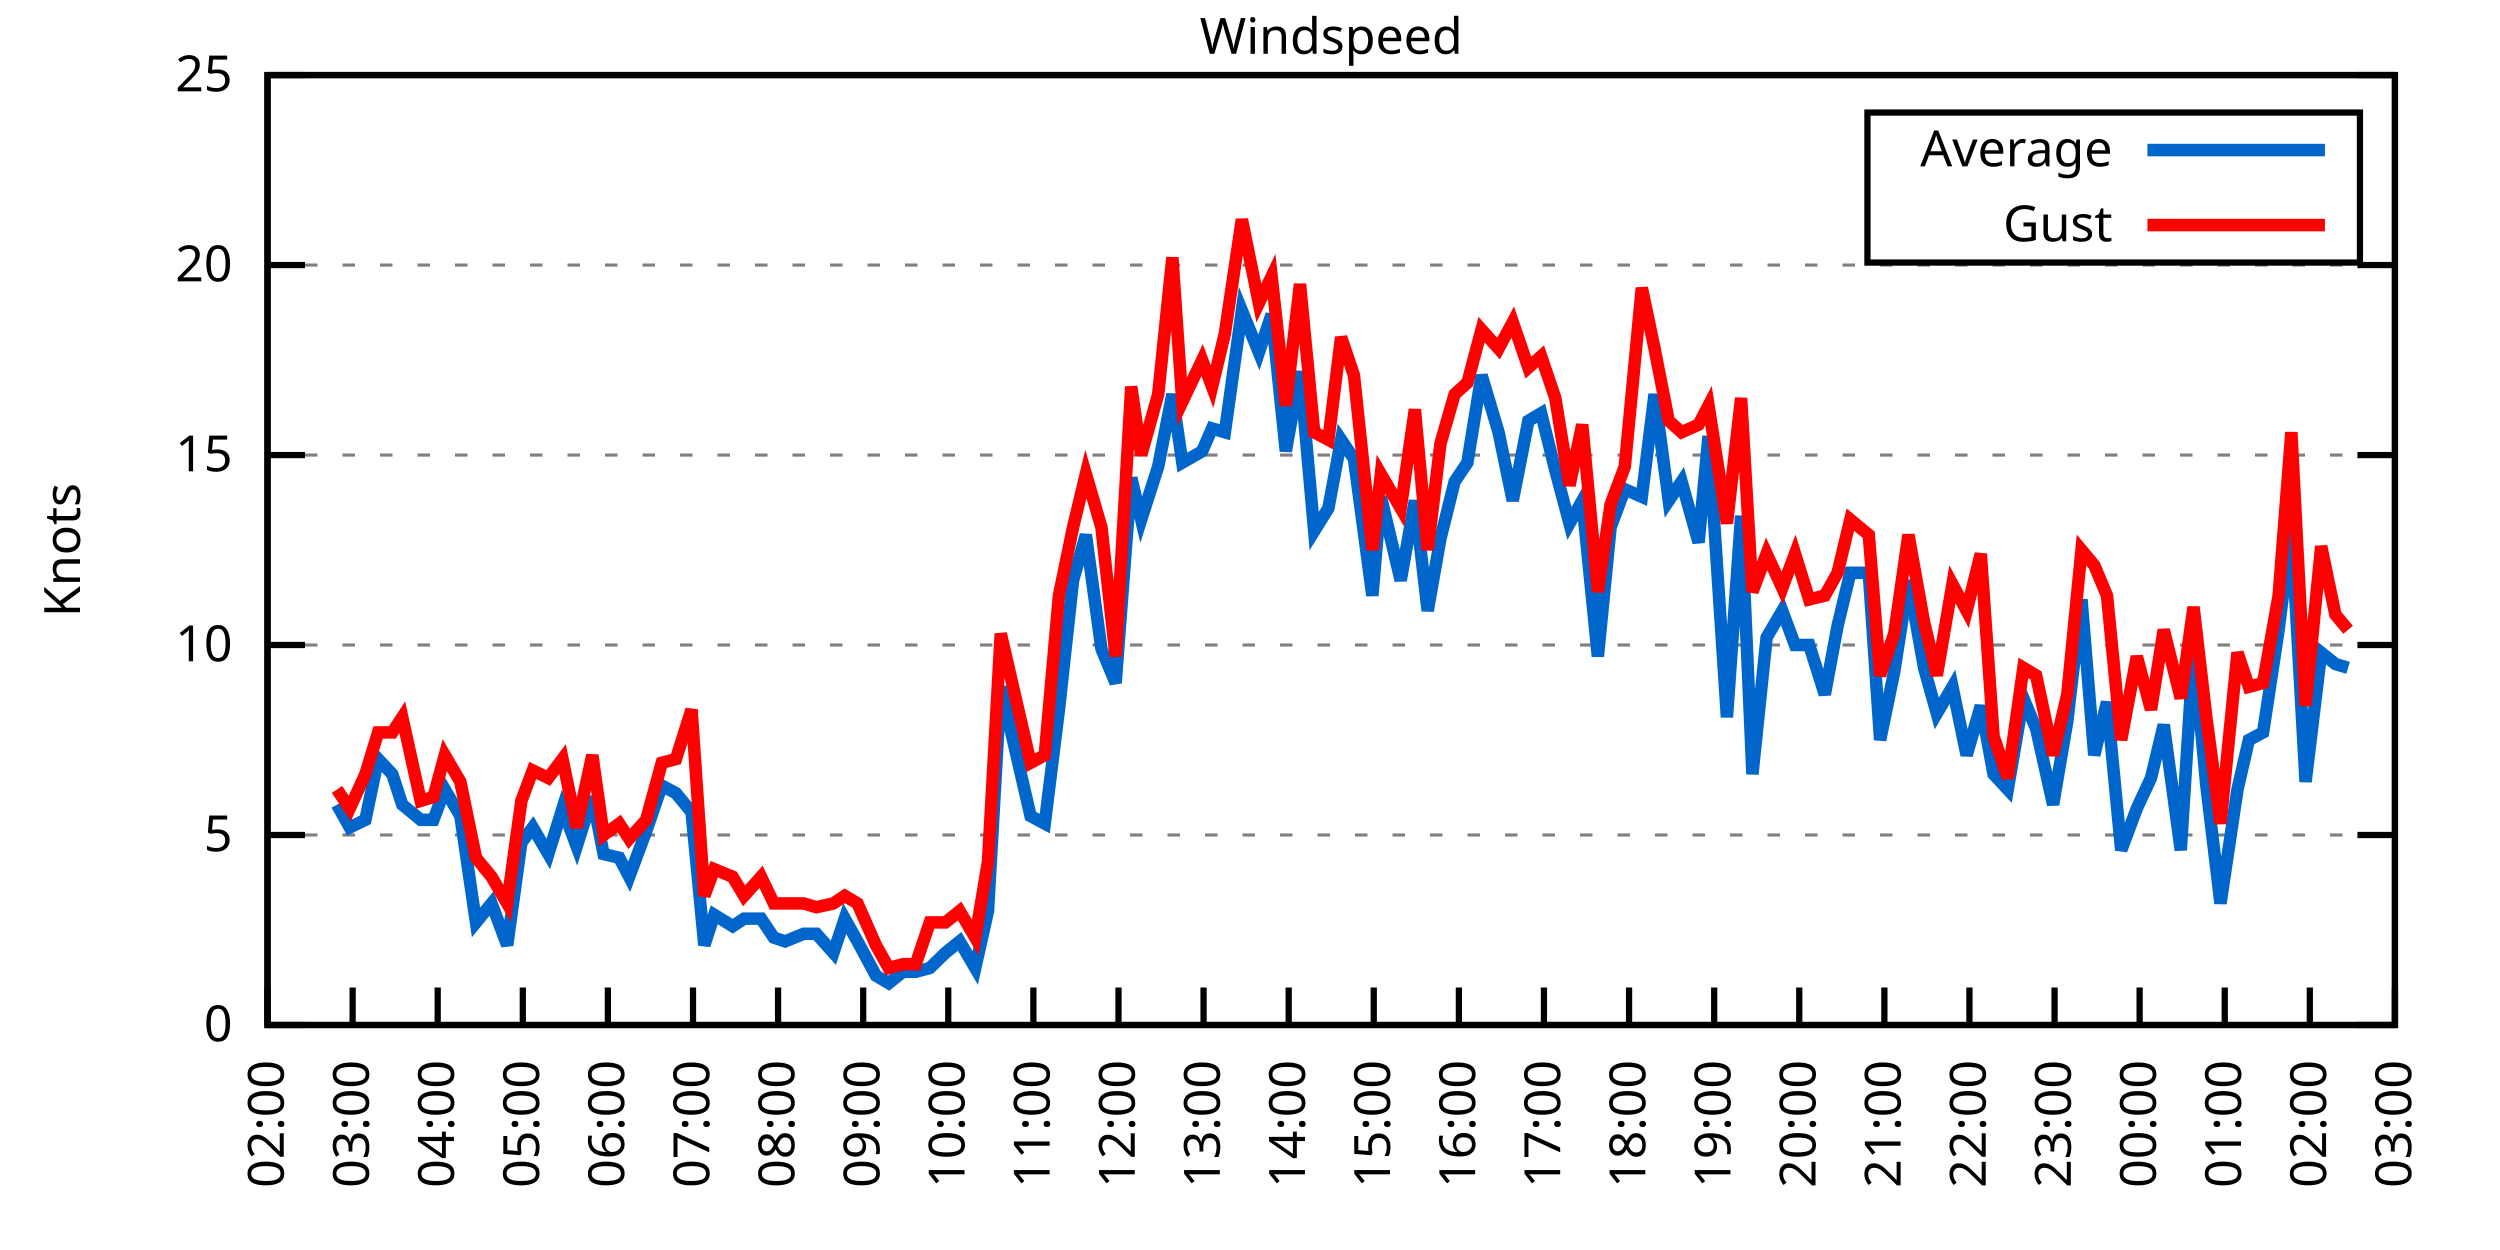
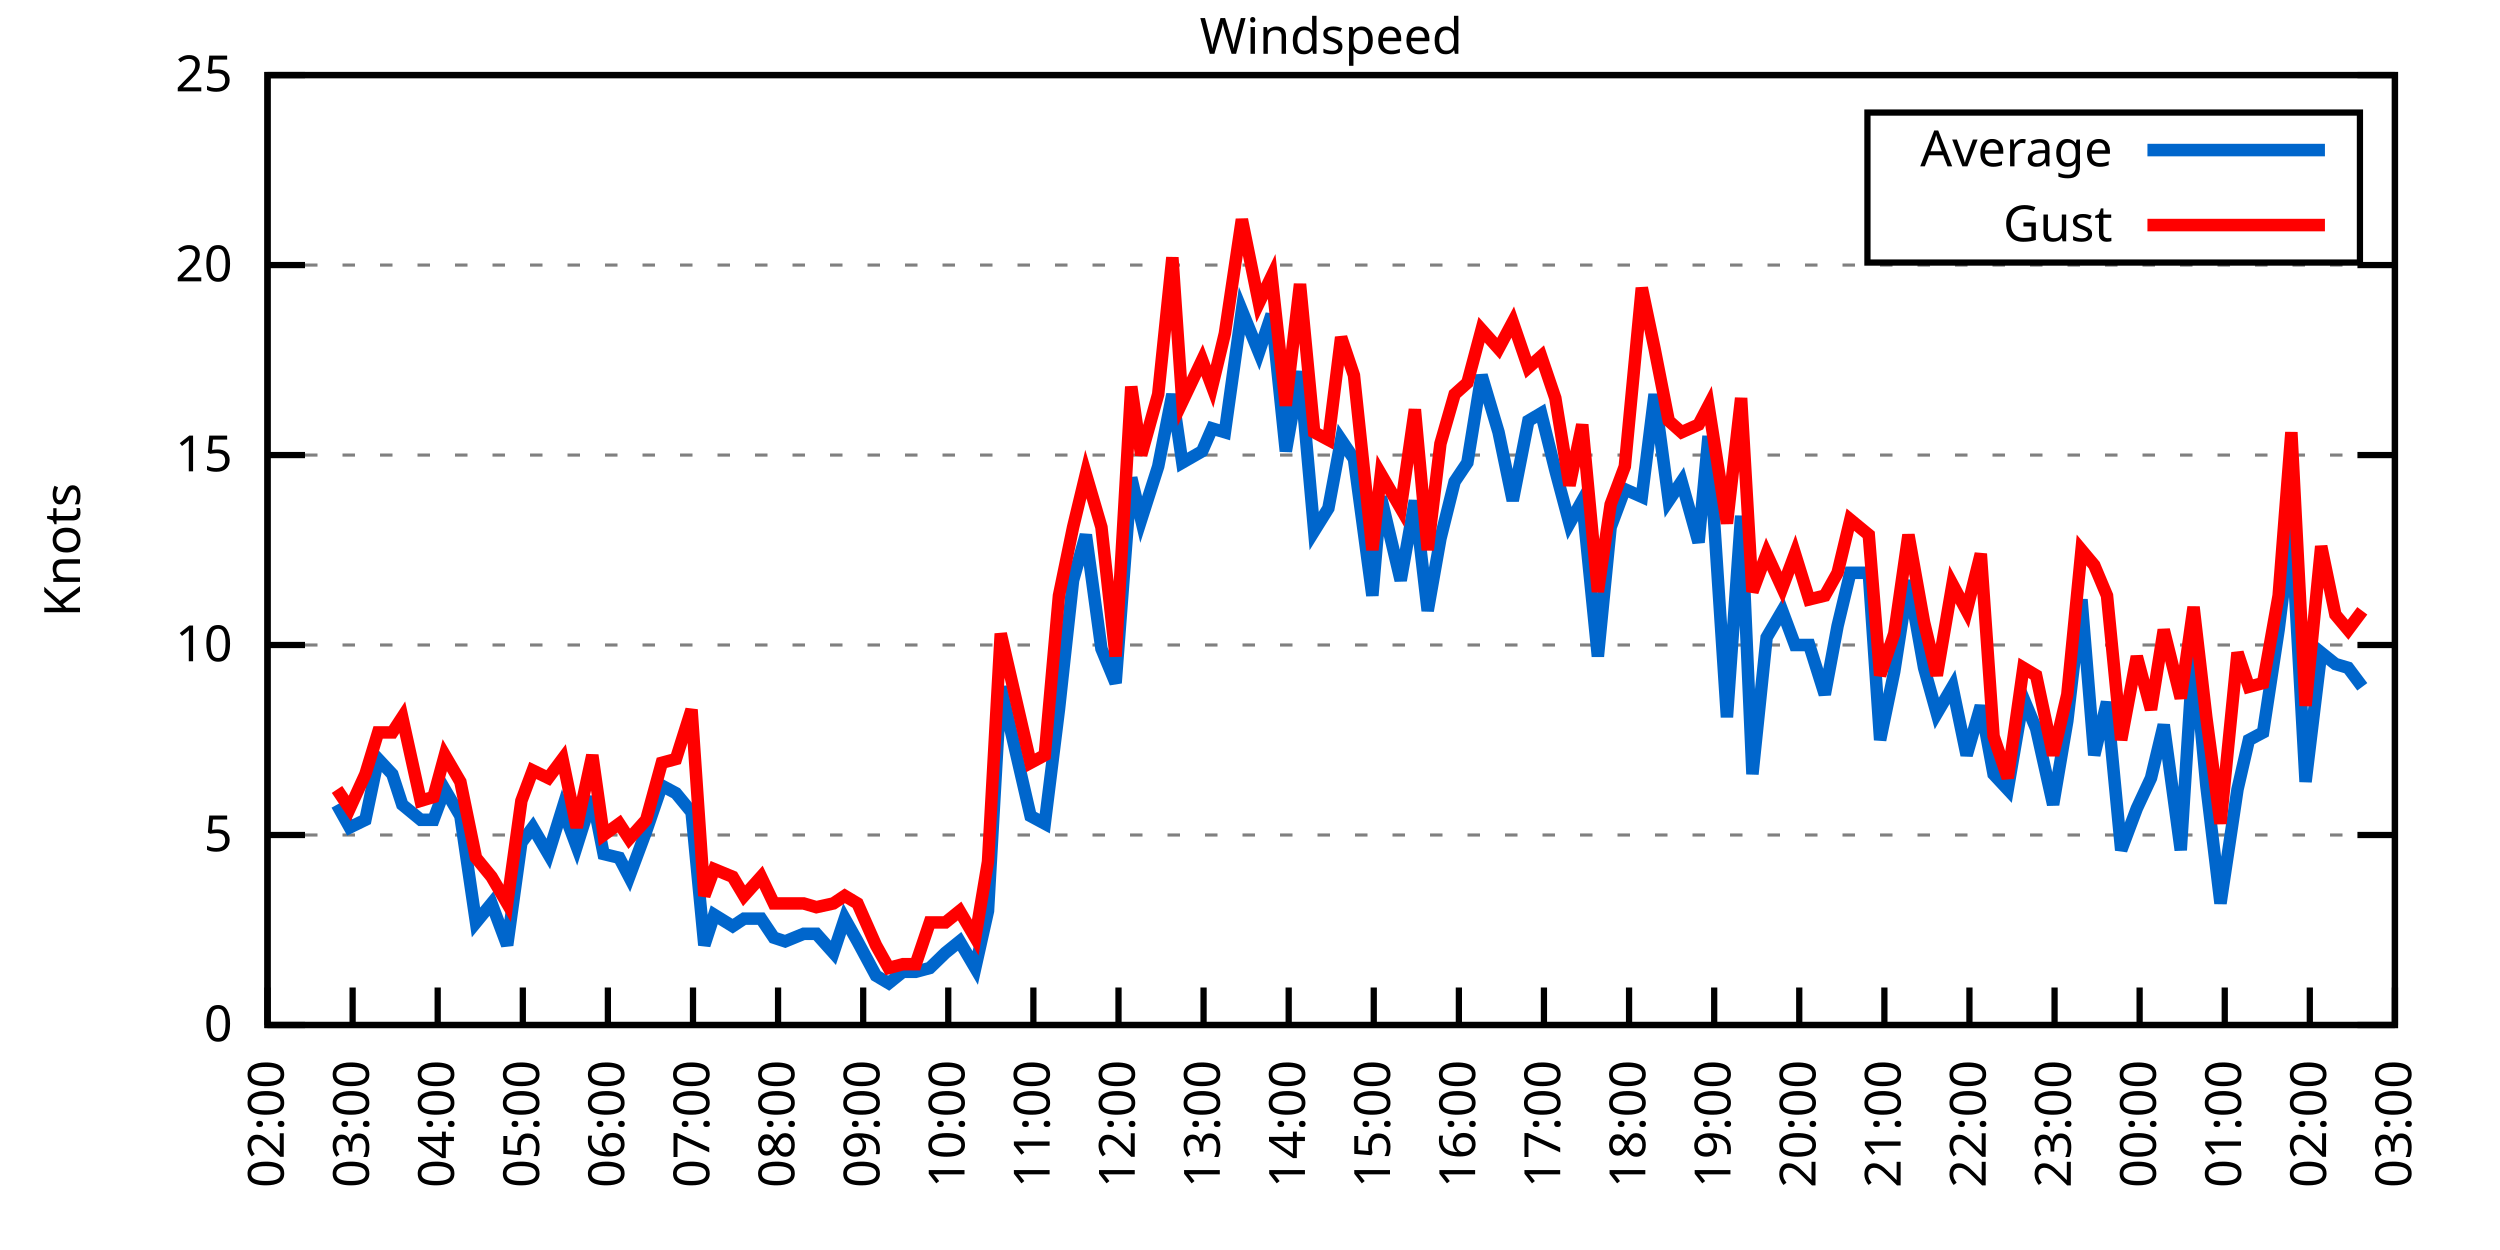
<svg xmlns="http://www.w3.org/2000/svg" xmlns:xlink="http://www.w3.org/1999/xlink" width="400" height="200" viewBox="0 0 400 200">
  <g id="gnuplot_canvas">
    <rect x="0" y="0" width="400" height="200" fill="none" />
    <defs>
      <circle id="gpDot" r="0.5" stroke-width="0.5" stroke="currentColor" />
      <path id="gpPt0" stroke-width="0.333" stroke="currentColor" d="M-1,0 h2 M0,-1 v2" />
      <path id="gpPt1" stroke-width="0.333" stroke="currentColor" d="M-1,-1 L1,1 M1,-1 L-1,1" />
      <path id="gpPt2" stroke-width="0.333" stroke="currentColor" d="M-1,0 L1,0 M0,-1 L0,1 M-1,-1 L1,1 M-1,1 L1,-1" />
      <rect id="gpPt3" stroke-width="0.333" stroke="currentColor" x="-1" y="-1" width="2" height="2" />
      <rect id="gpPt4" stroke-width="0.333" stroke="currentColor" fill="currentColor" x="-1" y="-1" width="2" height="2" />
      <circle id="gpPt5" stroke-width="0.333" stroke="currentColor" cx="0" cy="0" r="1" />
      <use xlink:href="#gpPt5" id="gpPt6" fill="currentColor" stroke="none" />
      <path id="gpPt7" stroke-width="0.333" stroke="currentColor" d="M0,-1.33 L-1.33,0.67 L1.33,0.67 z" />
      <use xlink:href="#gpPt7" id="gpPt8" fill="currentColor" stroke="none" />
      <use xlink:href="#gpPt7" id="gpPt9" stroke="currentColor" transform="rotate(180)" />
      <use xlink:href="#gpPt9" id="gpPt10" fill="currentColor" stroke="none" />
      <use xlink:href="#gpPt3" id="gpPt11" stroke="currentColor" transform="rotate(45)" />
      <use xlink:href="#gpPt11" id="gpPt12" fill="currentColor" stroke="none" />
      <path id="gpPt13" stroke-width="0.333" stroke="currentColor" d="M0,1.330 L1.265,0.411 L0.782,-1.067 L-0.782,-1.076 L-1.265,0.411 z" />
      <use xlink:href="#gpPt13" id="gpPt14" fill="currentColor" stroke="none" />
      <filter id="textbox" filterUnits="objectBoundingBox" x="0" y="0" height="1" width="1">
        <feFlood flood-color="white" flood-opacity="1" result="bgnd" />
        <feComposite in="SourceGraphic" in2="bgnd" operator="atop" />
      </filter>
      <filter id="greybox" filterUnits="objectBoundingBox" x="0" y="0" height="1" width="1">
        <feFlood flood-color="lightgrey" flood-opacity="1" result="grey" />
        <feComposite in="SourceGraphic" in2="grey" operator="atop" />
      </filter>
    </defs>
    <g fill="none" color="white" stroke="currentColor" stroke-width="1.00" stroke-linecap="butt" stroke-linejoin="miter">
</g>
    <g fill="none" color="black" stroke="currentColor" stroke-width="1.00" stroke-linecap="butt" stroke-linejoin="miter">
      <g stroke="none" shape-rendering="crispEdges">
        <polygon fill="rgb(255, 255, 255)" points="42.80,164.00 383.18,164.00 383.18,12.02 42.80,12.02 " />
      </g>
    </g>
    <g fill="none" color="black" stroke="currentColor" stroke-width="1.00" stroke-linecap="butt" stroke-linejoin="miter">
</g>
    <g fill="none" color="black" stroke="black" stroke-width="0.50" stroke-linecap="butt" stroke-linejoin="miter">
</g>
    <g fill="none" color="gray" stroke="currentColor" stroke-width="0.50" stroke-linecap="butt" stroke-linejoin="miter">
      <path stroke="gray" stroke-dasharray="2,4" class="gridline" d="M42.80,164.00 L383.19,164.00  " />
    </g>
    <g fill="none" color="gray" stroke="gray" stroke-width="1.00" stroke-linecap="butt" stroke-linejoin="miter">
</g>
    <g fill="none" color="black" stroke="currentColor" stroke-width="1.00" stroke-linecap="butt" stroke-linejoin="miter">
      <path stroke="black" d="M42.80,164.00 L48.80,164.00 M383.19,164.00 L377.19,164.00  " />
      <g transform="translate(37.20,166.60)" stroke="none" fill="black" font-family="Sans" font-size="8.00" text-anchor="end">
        <text>
          <tspan font-family="Sans"> 0</tspan>
        </text>
      </g>
    </g>
    <g fill="none" color="black" stroke="currentColor" stroke-width="1.00" stroke-linecap="butt" stroke-linejoin="miter">
</g>
    <g fill="none" color="black" stroke="black" stroke-width="0.50" stroke-linecap="butt" stroke-linejoin="miter">
</g>
    <g fill="none" color="gray" stroke="currentColor" stroke-width="0.50" stroke-linecap="butt" stroke-linejoin="miter">
      <path stroke="gray" stroke-dasharray="2,4" class="gridline" d="M42.80,133.60 L383.19,133.60  " />
    </g>
    <g fill="none" color="gray" stroke="gray" stroke-width="1.00" stroke-linecap="butt" stroke-linejoin="miter">
</g>
    <g fill="none" color="black" stroke="currentColor" stroke-width="1.00" stroke-linecap="butt" stroke-linejoin="miter">
      <path stroke="black" d="M42.80,133.60 L48.80,133.60 M383.19,133.60 L377.19,133.60  " />
      <g transform="translate(37.20,136.20)" stroke="none" fill="black" font-family="Sans" font-size="8.00" text-anchor="end">
        <text>
          <tspan font-family="Sans"> 5</tspan>
        </text>
      </g>
    </g>
    <g fill="none" color="black" stroke="currentColor" stroke-width="1.00" stroke-linecap="butt" stroke-linejoin="miter">
</g>
    <g fill="none" color="black" stroke="black" stroke-width="0.50" stroke-linecap="butt" stroke-linejoin="miter">
</g>
    <g fill="none" color="gray" stroke="currentColor" stroke-width="0.50" stroke-linecap="butt" stroke-linejoin="miter">
      <path stroke="gray" stroke-dasharray="2,4" class="gridline" d="M42.80,103.20 L383.19,103.20  " />
    </g>
    <g fill="none" color="gray" stroke="gray" stroke-width="1.00" stroke-linecap="butt" stroke-linejoin="miter">
</g>
    <g fill="none" color="black" stroke="currentColor" stroke-width="1.00" stroke-linecap="butt" stroke-linejoin="miter">
      <path stroke="black" d="M42.80,103.20 L48.80,103.20 M383.19,103.20 L377.19,103.20  " />
      <g transform="translate(37.20,105.80)" stroke="none" fill="black" font-family="Sans" font-size="8.00" text-anchor="end">
        <text>
          <tspan font-family="Sans"> 10</tspan>
        </text>
      </g>
    </g>
    <g fill="none" color="black" stroke="currentColor" stroke-width="1.00" stroke-linecap="butt" stroke-linejoin="miter">
</g>
    <g fill="none" color="black" stroke="black" stroke-width="0.50" stroke-linecap="butt" stroke-linejoin="miter">
</g>
    <g fill="none" color="gray" stroke="currentColor" stroke-width="0.50" stroke-linecap="butt" stroke-linejoin="miter">
      <path stroke="gray" stroke-dasharray="2,4" class="gridline" d="M42.80,72.81 L383.19,72.81  " />
    </g>
    <g fill="none" color="gray" stroke="gray" stroke-width="1.00" stroke-linecap="butt" stroke-linejoin="miter">
</g>
    <g fill="none" color="black" stroke="currentColor" stroke-width="1.00" stroke-linecap="butt" stroke-linejoin="miter">
      <path stroke="black" d="M42.80,72.81 L48.80,72.81 M383.19,72.81 L377.19,72.81  " />
      <g transform="translate(37.20,75.41)" stroke="none" fill="black" font-family="Sans" font-size="8.00" text-anchor="end">
        <text>
          <tspan font-family="Sans"> 15</tspan>
        </text>
      </g>
    </g>
    <g fill="none" color="black" stroke="currentColor" stroke-width="1.00" stroke-linecap="butt" stroke-linejoin="miter">
</g>
    <g fill="none" color="black" stroke="black" stroke-width="0.50" stroke-linecap="butt" stroke-linejoin="miter">
</g>
    <g fill="none" color="gray" stroke="currentColor" stroke-width="0.50" stroke-linecap="butt" stroke-linejoin="miter">
      <path stroke="gray" stroke-dasharray="2,4" class="gridline" d="M42.80,42.41 L383.19,42.41  " />
    </g>
    <g fill="none" color="gray" stroke="gray" stroke-width="1.00" stroke-linecap="butt" stroke-linejoin="miter">
</g>
    <g fill="none" color="black" stroke="currentColor" stroke-width="1.00" stroke-linecap="butt" stroke-linejoin="miter">
      <path stroke="black" d="M42.80,42.41 L48.80,42.41 M383.19,42.41 L377.19,42.41  " />
      <g transform="translate(37.20,45.01)" stroke="none" fill="black" font-family="Sans" font-size="8.00" text-anchor="end">
        <text>
          <tspan font-family="Sans"> 20</tspan>
        </text>
      </g>
    </g>
    <g fill="none" color="black" stroke="currentColor" stroke-width="1.00" stroke-linecap="butt" stroke-linejoin="miter">
</g>
    <g fill="none" color="black" stroke="black" stroke-width="0.50" stroke-linecap="butt" stroke-linejoin="miter">
</g>
    <g fill="none" color="gray" stroke="currentColor" stroke-width="0.50" stroke-linecap="butt" stroke-linejoin="miter">
      <path stroke="gray" stroke-dasharray="2,4" class="gridline" d="M42.80,12.01 L383.19,12.01  " />
    </g>
    <g fill="none" color="gray" stroke="gray" stroke-width="1.00" stroke-linecap="butt" stroke-linejoin="miter">
</g>
    <g fill="none" color="black" stroke="currentColor" stroke-width="1.00" stroke-linecap="butt" stroke-linejoin="miter">
      <path stroke="black" d="M42.80,12.01 L48.80,12.01 M383.19,12.01 L377.19,12.01  " />
      <g transform="translate(37.20,14.61)" stroke="none" fill="black" font-family="Sans" font-size="8.00" text-anchor="end">
        <text>
          <tspan font-family="Sans"> 25</tspan>
        </text>
      </g>
    </g>
    <g fill="none" color="black" stroke="currentColor" stroke-width="1.00" stroke-linecap="butt" stroke-linejoin="miter">
      <path stroke="black" d="M42.80,164.00 L42.80,158.00  " />
      <g transform="translate(45.40,169.60) rotate(270.00)" stroke="none" fill="black" font-family="Sans" font-size="8.00" text-anchor="end">
        <text>
          <tspan font-family="Sans">02:00</tspan>
        </text>
      </g>
    </g>
    <g fill="none" color="black" stroke="currentColor" stroke-width="1.00" stroke-linecap="butt" stroke-linejoin="miter">
      <path stroke="black" d="M56.42,164.00 L56.42,158.00  " />
      <g transform="translate(59.02,169.60) rotate(270.00)" stroke="none" fill="black" font-family="Sans" font-size="8.00" text-anchor="end">
        <text>
          <tspan font-family="Sans">03:00</tspan>
        </text>
      </g>
    </g>
    <g fill="none" color="black" stroke="currentColor" stroke-width="1.00" stroke-linecap="butt" stroke-linejoin="miter">
      <path stroke="black" d="M70.03,164.00 L70.03,158.00  " />
      <g transform="translate(72.63,169.60) rotate(270.00)" stroke="none" fill="black" font-family="Sans" font-size="8.00" text-anchor="end">
        <text>
          <tspan font-family="Sans">04:00</tspan>
        </text>
      </g>
    </g>
    <g fill="none" color="black" stroke="currentColor" stroke-width="1.00" stroke-linecap="butt" stroke-linejoin="miter">
      <path stroke="black" d="M83.65,164.00 L83.65,158.00  " />
      <g transform="translate(86.25,169.60) rotate(270.00)" stroke="none" fill="black" font-family="Sans" font-size="8.00" text-anchor="end">
        <text>
          <tspan font-family="Sans">05:00</tspan>
        </text>
      </g>
    </g>
    <g fill="none" color="black" stroke="currentColor" stroke-width="1.00" stroke-linecap="butt" stroke-linejoin="miter">
      <path stroke="black" d="M97.26,164.00 L97.26,158.00  " />
      <g transform="translate(99.86,169.60) rotate(270.00)" stroke="none" fill="black" font-family="Sans" font-size="8.00" text-anchor="end">
        <text>
          <tspan font-family="Sans">06:00</tspan>
        </text>
      </g>
    </g>
    <g fill="none" color="black" stroke="currentColor" stroke-width="1.00" stroke-linecap="butt" stroke-linejoin="miter">
      <path stroke="black" d="M110.88,164.00 L110.88,158.00  " />
      <g transform="translate(113.48,169.60) rotate(270.00)" stroke="none" fill="black" font-family="Sans" font-size="8.00" text-anchor="end">
        <text>
          <tspan font-family="Sans">07:00</tspan>
        </text>
      </g>
    </g>
    <g fill="none" color="black" stroke="currentColor" stroke-width="1.00" stroke-linecap="butt" stroke-linejoin="miter">
      <path stroke="black" d="M124.49,164.00 L124.49,158.00  " />
      <g transform="translate(127.09,169.60) rotate(270.00)" stroke="none" fill="black" font-family="Sans" font-size="8.00" text-anchor="end">
        <text>
          <tspan font-family="Sans">08:00</tspan>
        </text>
      </g>
    </g>
    <g fill="none" color="black" stroke="currentColor" stroke-width="1.00" stroke-linecap="butt" stroke-linejoin="miter">
      <path stroke="black" d="M138.11,164.00 L138.11,158.00  " />
      <g transform="translate(140.71,169.60) rotate(270.00)" stroke="none" fill="black" font-family="Sans" font-size="8.00" text-anchor="end">
        <text>
          <tspan font-family="Sans">09:00</tspan>
        </text>
      </g>
    </g>
    <g fill="none" color="black" stroke="currentColor" stroke-width="1.00" stroke-linecap="butt" stroke-linejoin="miter">
      <path stroke="black" d="M151.72,164.00 L151.72,158.00  " />
      <g transform="translate(154.32,169.60) rotate(270.00)" stroke="none" fill="black" font-family="Sans" font-size="8.00" text-anchor="end">
        <text>
          <tspan font-family="Sans">10:00</tspan>
        </text>
      </g>
    </g>
    <g fill="none" color="black" stroke="currentColor" stroke-width="1.00" stroke-linecap="butt" stroke-linejoin="miter">
      <path stroke="black" d="M165.34,164.00 L165.34,158.00  " />
      <g transform="translate(167.94,169.60) rotate(270.00)" stroke="none" fill="black" font-family="Sans" font-size="8.00" text-anchor="end">
        <text>
          <tspan font-family="Sans">11:00</tspan>
        </text>
      </g>
    </g>
    <g fill="none" color="black" stroke="currentColor" stroke-width="1.00" stroke-linecap="butt" stroke-linejoin="miter">
      <path stroke="black" d="M178.96,164.00 L178.96,158.00  " />
      <g transform="translate(181.56,169.60) rotate(270.00)" stroke="none" fill="black" font-family="Sans" font-size="8.00" text-anchor="end">
        <text>
          <tspan font-family="Sans">12:00</tspan>
        </text>
      </g>
    </g>
    <g fill="none" color="black" stroke="currentColor" stroke-width="1.00" stroke-linecap="butt" stroke-linejoin="miter">
      <path stroke="black" d="M192.57,164.00 L192.57,158.00  " />
      <g transform="translate(195.17,169.60) rotate(270.00)" stroke="none" fill="black" font-family="Sans" font-size="8.00" text-anchor="end">
        <text>
          <tspan font-family="Sans">13:00</tspan>
        </text>
      </g>
    </g>
    <g fill="none" color="black" stroke="currentColor" stroke-width="1.00" stroke-linecap="butt" stroke-linejoin="miter">
      <path stroke="black" d="M206.19,164.00 L206.19,158.00  " />
      <g transform="translate(208.79,169.60) rotate(270.00)" stroke="none" fill="black" font-family="Sans" font-size="8.00" text-anchor="end">
        <text>
          <tspan font-family="Sans">14:00</tspan>
        </text>
      </g>
    </g>
    <g fill="none" color="black" stroke="currentColor" stroke-width="1.00" stroke-linecap="butt" stroke-linejoin="miter">
      <path stroke="black" d="M219.80,164.00 L219.80,158.00  " />
      <g transform="translate(222.40,169.60) rotate(270.00)" stroke="none" fill="black" font-family="Sans" font-size="8.00" text-anchor="end">
        <text>
          <tspan font-family="Sans">15:00</tspan>
        </text>
      </g>
    </g>
    <g fill="none" color="black" stroke="currentColor" stroke-width="1.00" stroke-linecap="butt" stroke-linejoin="miter">
      <path stroke="black" d="M233.42,164.00 L233.42,158.00  " />
      <g transform="translate(236.02,169.60) rotate(270.00)" stroke="none" fill="black" font-family="Sans" font-size="8.00" text-anchor="end">
        <text>
          <tspan font-family="Sans">16:00</tspan>
        </text>
      </g>
    </g>
    <g fill="none" color="black" stroke="currentColor" stroke-width="1.00" stroke-linecap="butt" stroke-linejoin="miter">
      <path stroke="black" d="M247.03,164.00 L247.03,158.00  " />
      <g transform="translate(249.63,169.60) rotate(270.00)" stroke="none" fill="black" font-family="Sans" font-size="8.00" text-anchor="end">
        <text>
          <tspan font-family="Sans">17:00</tspan>
        </text>
      </g>
    </g>
    <g fill="none" color="black" stroke="currentColor" stroke-width="1.00" stroke-linecap="butt" stroke-linejoin="miter">
      <path stroke="black" d="M260.65,164.00 L260.65,158.00  " />
      <g transform="translate(263.25,169.60) rotate(270.00)" stroke="none" fill="black" font-family="Sans" font-size="8.00" text-anchor="end">
        <text>
          <tspan font-family="Sans">18:00</tspan>
        </text>
      </g>
    </g>
    <g fill="none" color="black" stroke="currentColor" stroke-width="1.00" stroke-linecap="butt" stroke-linejoin="miter">
      <path stroke="black" d="M274.27,164.00 L274.27,158.00  " />
      <g transform="translate(276.87,169.60) rotate(270.00)" stroke="none" fill="black" font-family="Sans" font-size="8.00" text-anchor="end">
        <text>
          <tspan font-family="Sans">19:00</tspan>
        </text>
      </g>
    </g>
    <g fill="none" color="black" stroke="currentColor" stroke-width="1.00" stroke-linecap="butt" stroke-linejoin="miter">
      <path stroke="black" d="M287.88,164.00 L287.88,158.00  " />
      <g transform="translate(290.48,169.60) rotate(270.00)" stroke="none" fill="black" font-family="Sans" font-size="8.00" text-anchor="end">
        <text>
          <tspan font-family="Sans">20:00</tspan>
        </text>
      </g>
    </g>
    <g fill="none" color="black" stroke="currentColor" stroke-width="1.00" stroke-linecap="butt" stroke-linejoin="miter">
      <path stroke="black" d="M301.50,164.00 L301.50,158.00  " />
      <g transform="translate(304.10,169.60) rotate(270.00)" stroke="none" fill="black" font-family="Sans" font-size="8.00" text-anchor="end">
        <text>
          <tspan font-family="Sans">21:00</tspan>
        </text>
      </g>
    </g>
    <g fill="none" color="black" stroke="currentColor" stroke-width="1.00" stroke-linecap="butt" stroke-linejoin="miter">
      <path stroke="black" d="M315.11,164.00 L315.11,158.00  " />
      <g transform="translate(317.71,169.60) rotate(270.00)" stroke="none" fill="black" font-family="Sans" font-size="8.00" text-anchor="end">
        <text>
          <tspan font-family="Sans">22:00</tspan>
        </text>
      </g>
    </g>
    <g fill="none" color="black" stroke="currentColor" stroke-width="1.00" stroke-linecap="butt" stroke-linejoin="miter">
      <path stroke="black" d="M328.73,164.00 L328.73,158.00  " />
      <g transform="translate(331.33,169.60) rotate(270.00)" stroke="none" fill="black" font-family="Sans" font-size="8.00" text-anchor="end">
        <text>
          <tspan font-family="Sans">23:00</tspan>
        </text>
      </g>
    </g>
    <g fill="none" color="black" stroke="currentColor" stroke-width="1.00" stroke-linecap="butt" stroke-linejoin="miter">
      <path stroke="black" d="M342.34,164.00 L342.34,158.00  " />
      <g transform="translate(344.94,169.60) rotate(270.00)" stroke="none" fill="black" font-family="Sans" font-size="8.00" text-anchor="end">
        <text>
          <tspan font-family="Sans">00:00</tspan>
        </text>
      </g>
    </g>
    <g fill="none" color="black" stroke="currentColor" stroke-width="1.00" stroke-linecap="butt" stroke-linejoin="miter">
      <path stroke="black" d="M355.96,164.00 L355.96,158.00  " />
      <g transform="translate(358.56,169.60) rotate(270.00)" stroke="none" fill="black" font-family="Sans" font-size="8.00" text-anchor="end">
        <text>
          <tspan font-family="Sans">01:00</tspan>
        </text>
      </g>
    </g>
    <g fill="none" color="black" stroke="currentColor" stroke-width="1.00" stroke-linecap="butt" stroke-linejoin="miter">
      <path stroke="black" d="M369.57,164.00 L369.57,158.00  " />
      <g transform="translate(372.17,169.60) rotate(270.00)" stroke="none" fill="black" font-family="Sans" font-size="8.00" text-anchor="end">
        <text>
          <tspan font-family="Sans">02:00</tspan>
        </text>
      </g>
    </g>
    <g fill="none" color="black" stroke="currentColor" stroke-width="1.00" stroke-linecap="butt" stroke-linejoin="miter">
      <path stroke="black" d="M383.19,164.00 L383.19,158.00  " />
      <g transform="translate(385.79,169.60) rotate(270.00)" stroke="none" fill="black" font-family="Sans" font-size="8.00" text-anchor="end">
        <text>
          <tspan font-family="Sans">03:00</tspan>
        </text>
      </g>
    </g>
    <g fill="none" color="black" stroke="currentColor" stroke-width="1.00" stroke-linecap="butt" stroke-linejoin="miter">
</g>
    <g fill="none" color="black" stroke="currentColor" stroke-width="1.00" stroke-linecap="butt" stroke-linejoin="miter">
      <path stroke="black" d="M42.80,12.01 L42.80,164.00 L383.19,164.00 L383.19,12.01 L42.80,12.01 Z  " />
    </g>
    <g fill="none" color="black" stroke="currentColor" stroke-width="1.00" stroke-linecap="butt" stroke-linejoin="miter">
</g>
    <g fill="none" color="black" stroke="currentColor" stroke-width="1.00" stroke-linecap="butt" stroke-linejoin="miter">
      <path stroke="black" d="M298.79,42.01 L298.79,18.01 L377.59,18.01 L377.59,42.01 L298.79,42.01 Z  " />
    </g>
    <g id="Windspeed_plot_1">
      <g fill="none" color="white" stroke="black" stroke-width="2.00" stroke-linecap="butt" stroke-linejoin="miter">
</g>
      <g fill="none" color="black" stroke="currentColor" stroke-width="2.00" stroke-linecap="butt" stroke-linejoin="miter">
        <g transform="translate(337.99,26.61)" stroke="none" fill="black" font-family="Sans" font-size="8.00" text-anchor="end">
          <text>
            <tspan font-family="Sans">Average</tspan>
          </text>
        </g>
      </g>
      <g fill="none" color="black" stroke="currentColor" stroke-width="2.00" stroke-linecap="butt" stroke-linejoin="miter">
-         <path stroke="rgb(  0, 102, 204)" d="M343.59,24.01 L371.99,24.01 M53.92,128.74 L55.96,132.39 L58.46,131.17 L60.50,121.44 L62.77,123.87 L64.36,128.74   L67.31,131.17 L69.35,131.17 L71.17,126.31 L73.66,130.56 L76.16,147.59 L78.65,144.55 L81.15,151.23 L83.42,134.82   L85.24,132.39 L87.73,136.64 L90.00,129.35 L92.27,135.43 L94.77,127.52 L96.58,136.64 L99.08,137.25 L100.67,140.29   L103.39,132.99 L105.89,125.70 L108.15,126.91 L110.65,129.95 L112.69,151.23 L114.28,146.37 L117.23,148.19 L119.05,146.98   L121.77,146.98 L123.81,150.02 L125.63,150.62 L128.58,149.41 L130.62,149.41 L133.34,152.45 L135.16,146.98 L137.20,150.62   L140.15,156.10 L142.19,157.31 L144.46,155.49 L146.51,155.49 L148.77,154.88 L151.27,152.45 L153.54,150.62 L156.04,154.88   L158.08,145.76 L160.12,109.89 L164.89,130.56 L167.16,131.78 L169.43,113.54 L171.69,92.87 L173.74,85.57 L176.23,103.81   L178.50,109.28 L181.00,76.45 L182.59,83.14 L185.31,74.63 L187.58,63.08 L189.17,74.02 L192.34,72.20 L193.93,68.55   L195.98,69.16 L198.70,49.70 L201.42,56.39 L203.46,50.31 L205.73,72.20 L208.00,59.43 L210.27,84.97 L212.54,81.32   L214.58,70.37 L216.63,73.41 L219.58,95.30 L220.94,79.49 L224.11,92.87 L226.38,80.10 L228.43,97.73 L230.47,86.18   L232.74,77.06 L234.78,74.02 L237.05,60.04 L239.77,69.16 L242.04,80.10 L244.54,67.33 L246.58,66.12 L248.85,75.24   L251.12,83.75 L253.16,80.10 L255.66,105.03 L257.70,84.36 L259.97,78.28 L262.69,79.49 L264.73,63.08 L267.00,80.10   L269.05,77.06 L271.77,86.79 L273.36,69.77 L276.31,114.76 L278.58,82.53 L280.39,123.87 L282.66,101.99 L285.16,97.73   L287.20,103.20 L289.47,103.20 L291.97,111.11 L294.01,100.16 L296.05,91.65 L299.00,91.65 L300.82,118.40 L303.08,107.46   L305.35,92.87 L307.85,106.85 L309.89,114.15 L312.39,109.89 L314.66,120.83 L316.93,112.93 L318.97,123.87 L321.24,126.31   L323.74,111.72 L325.78,116.58 L328.50,128.74 L330.77,115.36 L333.04,95.91 L335.08,120.83 L337.12,112.32 L339.39,136.03   L341.89,129.35 L344.16,124.48 L346.20,115.97 L348.92,136.03 L350.97,103.81 L353.01,125.70 L355.28,144.55 L358.00,126.31   L359.82,118.40 L362.09,117.19 L364.58,100.77 L366.62,84.36 L368.89,125.09 L371.39,104.42 L373.66,106.24 L375.70,106.85    " />
+         <path stroke="rgb(  0, 102, 204)" d="M343.59,24.01 L371.99,24.01 M53.92,128.74 L55.96,132.39 L58.46,131.17 L60.50,121.44 L62.77,123.87 L64.36,128.74   L67.31,131.17 L69.35,131.17 L71.17,126.31 L73.66,130.56 L76.16,147.59 L78.65,144.55 L81.15,151.23 L83.42,134.82   L85.24,132.39 L87.73,136.64 L90.00,129.35 L92.27,135.43 L94.77,127.52 L96.58,136.64 L99.08,137.25 L100.67,140.29   L103.39,132.99 L105.89,125.70 L108.15,126.91 L110.65,129.95 L112.69,151.23 L114.28,146.37 L117.23,148.19 L119.05,146.98   L121.77,146.98 L123.81,150.02 L125.63,150.62 L128.58,149.41 L130.62,149.41 L133.34,152.45 L135.16,146.98 L137.20,150.62   L140.15,156.10 L142.19,157.31 L144.46,155.49 L146.51,155.49 L148.77,154.88 L151.27,152.45 L153.54,150.62 L156.04,154.88   L158.08,145.76 L160.12,109.89 L164.89,130.56 L167.16,131.78 L169.43,113.54 L171.69,92.87 L173.74,85.57 L176.23,103.81   L178.50,109.28 L181.00,76.45 L182.59,83.14 L185.31,74.63 L187.58,63.08 L189.17,74.02 L192.34,72.20 L193.93,68.55   L195.98,69.16 L198.70,49.70 L201.42,56.39 L203.46,50.31 L205.73,72.20 L208.00,59.43 L210.27,84.97 L212.54,81.32   L214.58,70.37 L216.63,73.41 L219.58,95.30 L220.94,79.49 L224.11,92.87 L226.38,80.10 L228.43,97.73 L230.47,86.18   L232.74,77.06 L234.78,74.02 L237.05,60.04 L239.77,69.16 L242.04,80.10 L244.54,67.33 L246.58,66.12 L248.85,75.24   L251.12,83.75 L253.16,80.10 L255.66,105.03 L257.70,84.36 L259.97,78.28 L262.69,79.49 L264.73,63.08 L267.00,80.10   L269.05,77.06 L271.77,86.79 L273.36,69.77 L276.31,114.76 L278.58,82.53 L280.39,123.87 L282.66,101.99 L285.16,97.73   L287.20,103.20 L289.47,103.20 L291.97,111.11 L294.01,100.16 L296.05,91.65 L299.00,91.65 L300.82,118.40 L303.08,107.46   L305.35,92.87 L307.85,106.85 L309.89,114.15 L312.39,109.89 L314.66,120.83 L316.93,112.93 L318.97,123.87 L321.24,126.31   L323.74,111.72 L325.78,116.58 L328.50,128.74 L330.77,115.36 L333.04,95.91 L335.08,120.83 L337.12,112.32 L339.39,136.03   L341.89,129.35 L344.16,124.48 L346.20,115.97 L348.92,136.03 L350.97,103.81 L353.01,125.70 L355.28,144.55 L358.00,126.31   L359.82,118.40 L362.09,117.19 L364.58,100.77 L366.62,84.36 L368.89,125.09 L371.39,104.42 L373.66,106.24 L375.70,106.85   L377.97,109.89  " />
      </g>
    </g>
    <g id="Windspeed_plot_2">
      <g fill="none" color="black" stroke="currentColor" stroke-width="2.00" stroke-linecap="butt" stroke-linejoin="miter">
        <g transform="translate(337.99,38.61)" stroke="none" fill="black" font-family="Sans" font-size="8.00" text-anchor="end">
          <text>
            <tspan font-family="Sans">Gust</tspan>
          </text>
        </g>
      </g>
      <g fill="none" color="black" stroke="currentColor" stroke-width="2.00" stroke-linecap="butt" stroke-linejoin="miter">
-         <path stroke="rgb(255,   0,   0)" d="M343.59,36.01 L371.99,36.01 M53.92,126.31 L55.96,129.35 L58.46,123.87 L60.50,117.19 L62.77,117.19 L64.36,114.76   L67.31,128.13 L69.35,127.52 L71.17,120.83 L73.66,125.09 L76.16,137.25 L78.65,140.29 L81.15,144.55 L83.42,128.13   L85.24,123.27 L87.73,124.48 L90.00,121.44 L92.27,132.39 L94.77,120.83 L96.58,133.60 L99.08,131.78 L100.67,134.21   L103.39,131.17 L105.89,122.05 L108.15,121.44 L110.65,113.54 L112.69,143.33 L114.28,139.07 L117.23,140.29 L119.05,143.33   L121.77,140.29 L123.81,144.55 L125.63,144.55 L128.58,144.55 L130.62,145.15 L133.34,144.55 L135.16,143.33 L137.20,144.55   L140.15,151.23 L142.19,154.88 L144.46,154.27 L146.51,154.27 L148.77,147.59 L151.27,147.59 L153.54,145.76 L156.04,150.02   L158.08,137.86 L160.12,101.38 L164.89,122.05 L167.16,120.83 L169.43,95.30 L171.69,84.36 L173.74,75.85 L176.23,84.36   L178.50,105.03 L181.00,61.86 L182.59,72.81 L185.31,63.08 L187.58,41.19 L189.17,64.29 L192.34,57.61 L193.93,61.86   L195.98,53.35 L198.70,35.11 L201.42,48.49 L203.46,44.23 L205.73,64.90 L208.00,45.45 L210.27,69.16 L212.54,70.37   L214.58,53.96 L216.63,60.04 L219.58,88.00 L220.94,75.85 L224.11,81.32 L226.38,65.51 L228.43,88.00 L230.47,70.98   L232.74,63.08 L234.78,61.25 L237.05,52.74 L239.77,55.78 L242.04,51.53 L244.54,58.82 L246.58,57.00 L248.85,63.69   L251.12,77.67 L253.16,67.94 L255.66,94.69 L257.70,80.71 L259.97,74.63 L262.69,46.06 L264.73,55.78 L267.00,67.33   L269.05,69.16 L271.77,67.94 L273.36,64.90 L276.31,83.75 L278.58,63.69 L280.39,94.69 L282.66,88.61 L285.16,94.08   L287.20,88.61 L289.47,95.91 L291.97,95.30 L294.01,91.65 L296.05,83.14 L299.00,85.57 L300.82,108.07 L303.08,101.38   L305.35,85.57 L307.85,99.56 L309.89,108.07 L312.39,93.48 L314.66,97.73 L316.93,88.61 L318.97,117.80 L321.24,124.48   L323.74,106.85 L325.78,108.07 L328.50,120.83 L330.77,111.11 L333.04,88.00 L335.08,90.44 L337.12,95.30 L339.39,118.40   L341.89,105.03 L344.16,113.54 L346.20,100.77 L348.92,111.72 L350.97,97.12 L353.01,114.76 L355.28,131.78 L358.00,104.42   L359.82,109.89 L362.09,109.28 L364.58,95.30 L366.62,69.16 L368.89,112.93 L371.39,87.40 L373.66,98.34 L375.70,100.77    " />
+         <path stroke="rgb(255,   0,   0)" d="M343.59,36.01 L371.99,36.01 M53.92,126.31 L55.96,129.35 L58.46,123.87 L60.50,117.19 L62.77,117.19 L64.36,114.76   L67.31,128.13 L69.35,127.52 L71.17,120.83 L73.66,125.09 L76.16,137.25 L78.65,140.29 L81.15,144.55 L83.42,128.13   L85.24,123.27 L87.73,124.48 L90.00,121.44 L92.27,132.39 L94.77,120.83 L96.58,133.60 L99.08,131.78 L100.67,134.21   L103.39,131.17 L105.89,122.05 L108.15,121.44 L110.65,113.54 L112.69,143.33 L114.28,139.07 L117.23,140.29 L119.05,143.33   L121.77,140.29 L123.81,144.55 L125.63,144.55 L128.58,144.55 L130.62,145.15 L133.34,144.55 L135.16,143.33 L137.20,144.55   L140.15,151.23 L142.19,154.88 L144.46,154.27 L146.51,154.27 L148.77,147.59 L151.27,147.59 L153.54,145.76 L156.04,150.02   L158.08,137.86 L160.12,101.38 L164.89,122.05 L167.16,120.83 L169.43,95.30 L171.69,84.36 L173.74,75.85 L176.23,84.36   L178.50,105.03 L181.00,61.86 L182.59,72.81 L185.31,63.08 L187.58,41.19 L189.17,64.29 L192.34,57.61 L193.93,61.86   L195.98,53.35 L198.70,35.11 L201.42,48.49 L203.46,44.23 L205.73,64.90 L208.00,45.45 L210.27,69.16 L212.54,70.37   L214.58,53.96 L216.63,60.04 L219.58,88.00 L220.94,75.85 L224.11,81.32 L226.38,65.51 L228.43,88.00 L230.47,70.98   L232.74,63.08 L234.78,61.25 L237.05,52.74 L239.77,55.78 L242.04,51.53 L244.54,58.82 L246.58,57.00 L248.85,63.69   L251.12,77.67 L253.16,67.94 L255.66,94.69 L257.70,80.71 L259.97,74.63 L262.69,46.06 L264.73,55.78 L267.00,67.33   L269.05,69.16 L271.77,67.94 L273.36,64.90 L276.31,83.75 L278.58,63.69 L280.39,94.69 L282.66,88.61 L285.16,94.08   L287.20,88.61 L289.47,95.91 L291.97,95.30 L294.01,91.65 L296.05,83.14 L299.00,85.57 L300.82,108.07 L303.08,101.38   L305.35,85.57 L307.85,99.56 L309.89,108.07 L312.39,93.48 L314.66,97.73 L316.93,88.61 L318.97,117.80 L321.24,124.48   L323.74,106.85 L325.78,108.07 L328.50,120.83 L330.77,111.11 L333.04,88.00 L335.08,90.44 L337.12,95.30 L339.39,118.40   L341.89,105.03 L344.16,113.54 L346.20,100.77 L348.92,111.72 L350.97,97.12 L353.01,114.76 L355.28,131.78 L358.00,104.42   L359.82,109.89 L362.09,109.28 L364.58,95.30 L366.62,69.16 L368.89,112.93 L371.39,87.40 L373.66,98.34 L375.70,100.77   L377.97,97.73  " />
      </g>
    </g>
    <g fill="none" color="black" stroke="currentColor" stroke-width="2.00" stroke-linecap="butt" stroke-linejoin="miter">
</g>
    <g fill="none" color="black" stroke="black" stroke-width="1.00" stroke-linecap="butt" stroke-linejoin="miter">
</g>
    <g fill="none" color="black" stroke="currentColor" stroke-width="1.00" stroke-linecap="butt" stroke-linejoin="miter">
      <path stroke="black" d="M42.80,12.01 L42.80,164.00 L383.19,164.00 L383.19,12.01 L42.80,12.01 Z  " />
      <g transform="translate(12.80,88.01) rotate(270.00)" stroke="none" fill="black" font-family="Sans" font-size="8.00" text-anchor="middle">
        <text>
          <tspan font-family="Sans">Knots</tspan>
        </text>
      </g>
    </g>
    <g fill="none" color="black" stroke="currentColor" stroke-width="1.00" stroke-linecap="butt" stroke-linejoin="miter">
</g>
    <g fill="none" color="black" stroke="currentColor" stroke-width="1.00" stroke-linecap="butt" stroke-linejoin="miter">
      <g transform="translate(212.99,8.61)" stroke="none" fill="black" font-family="Sans" font-size="8.00" text-anchor="middle">
        <text>
          <tspan font-family="Sans">Windspeed</tspan>
        </text>
      </g>
    </g>
    <g fill="none" color="black" stroke="currentColor" stroke-width="1.00" stroke-linecap="butt" stroke-linejoin="miter">
</g>
  </g>
</svg>
